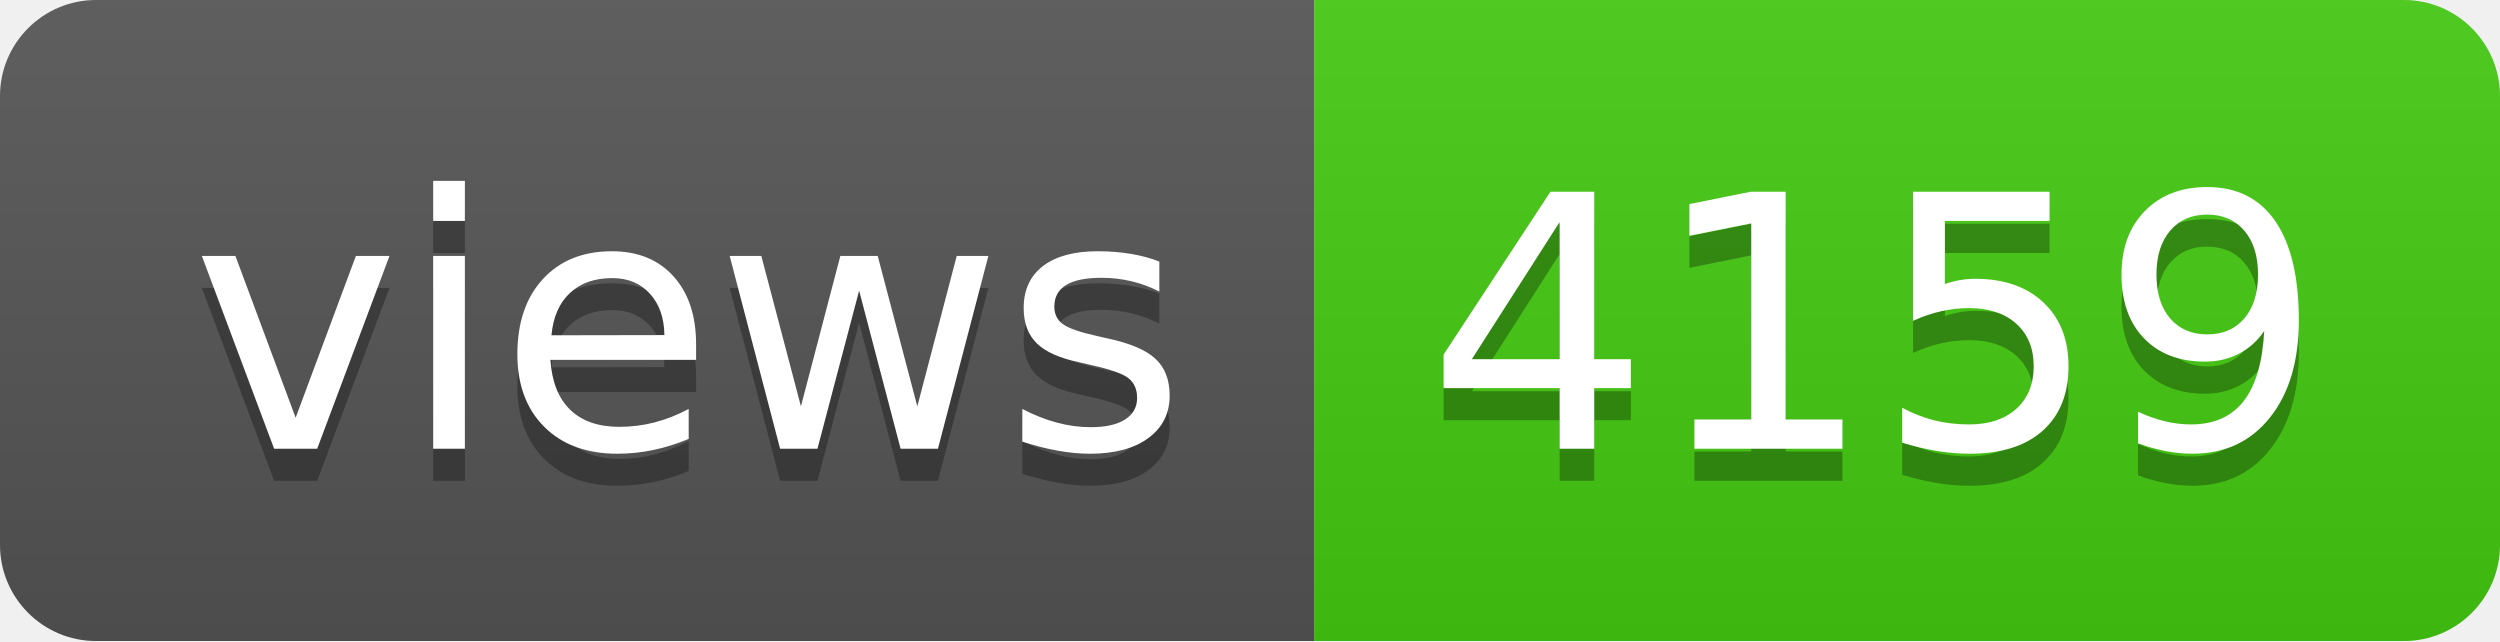
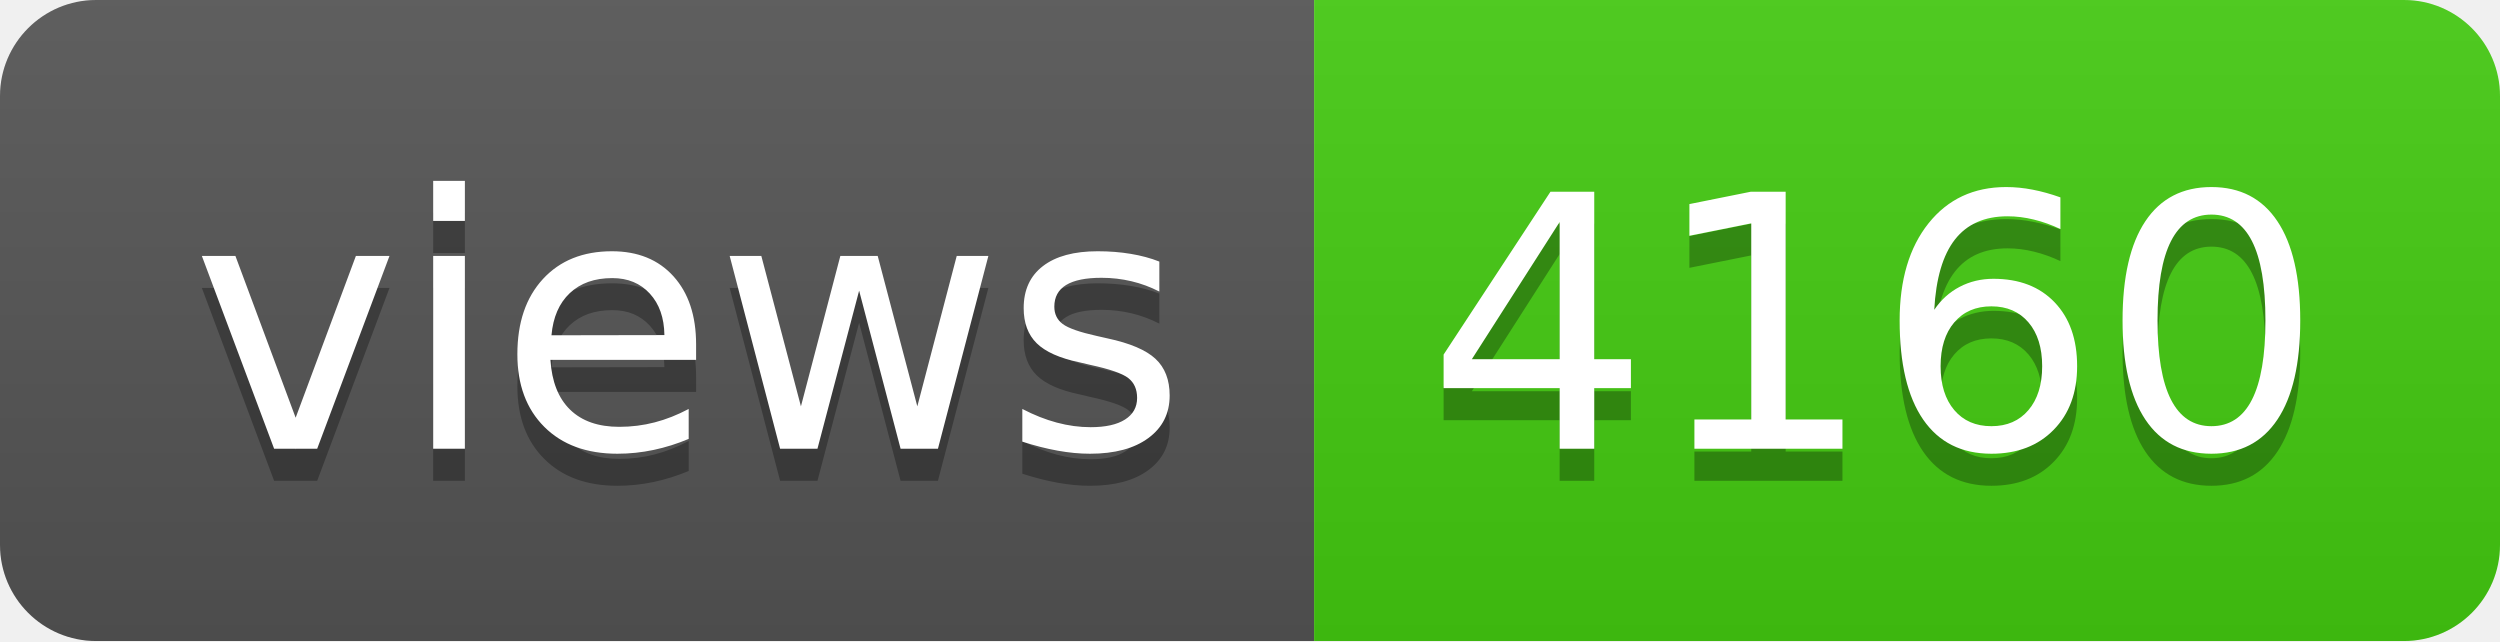
- <svg xmlns="http://www.w3.org/2000/svg" width="78" height="20" role="img" aria-label="views: 4159">
+ <svg xmlns="http://www.w3.org/2000/svg" width="78" height="20" role="img" aria-label="views: 4160">
  <linearGradient id="s" x2="0" y2="100%">
    <stop offset="0" stop-color="#bbb" stop-opacity=".1" />
    <stop offset="1" stop-opacity=".1" />
  </linearGradient>
  <clipPath id="r">
    <rect width="78" height="20" rx="3" fill="#fff" />
  </clipPath>
  <g clip-path="url(#r)">
    <rect width="41" height="20" fill="#555" />
    <rect x="41" width="37" height="20" fill="#4c1" />
    <rect width="78" height="20" fill="url(#s)" />
  </g>
  <g fill="#fff" text-anchor="middle" font-family="Verdana,Geneva,DejaVu Sans,sans-serif" text-rendering="geometricPrecision" font-size="110">
    <text aria-hidden="true" x="215" y="150" fill="#010101" fill-opacity=".3" transform="scale(.1)" textLength="310">views</text>
    <text x="215" y="140" transform="scale(.1)" fill="#fff" textLength="310">views</text>
-     <text aria-hidden="true" x="585" y="150" fill="#010101" fill-opacity=".3" transform="scale(.1)" textLength="270">4159</text>
-     <text x="585" y="140" transform="scale(.1)" fill="#fff" textLength="270">4159</text>
+     <text aria-hidden="true" x="585" y="150" fill="#010101" fill-opacity=".3" transform="scale(.1)" textLength="270">4160</text>
+     <text x="585" y="140" transform="scale(.1)" fill="#fff" textLength="270">4160</text>
  </g>
</svg>
